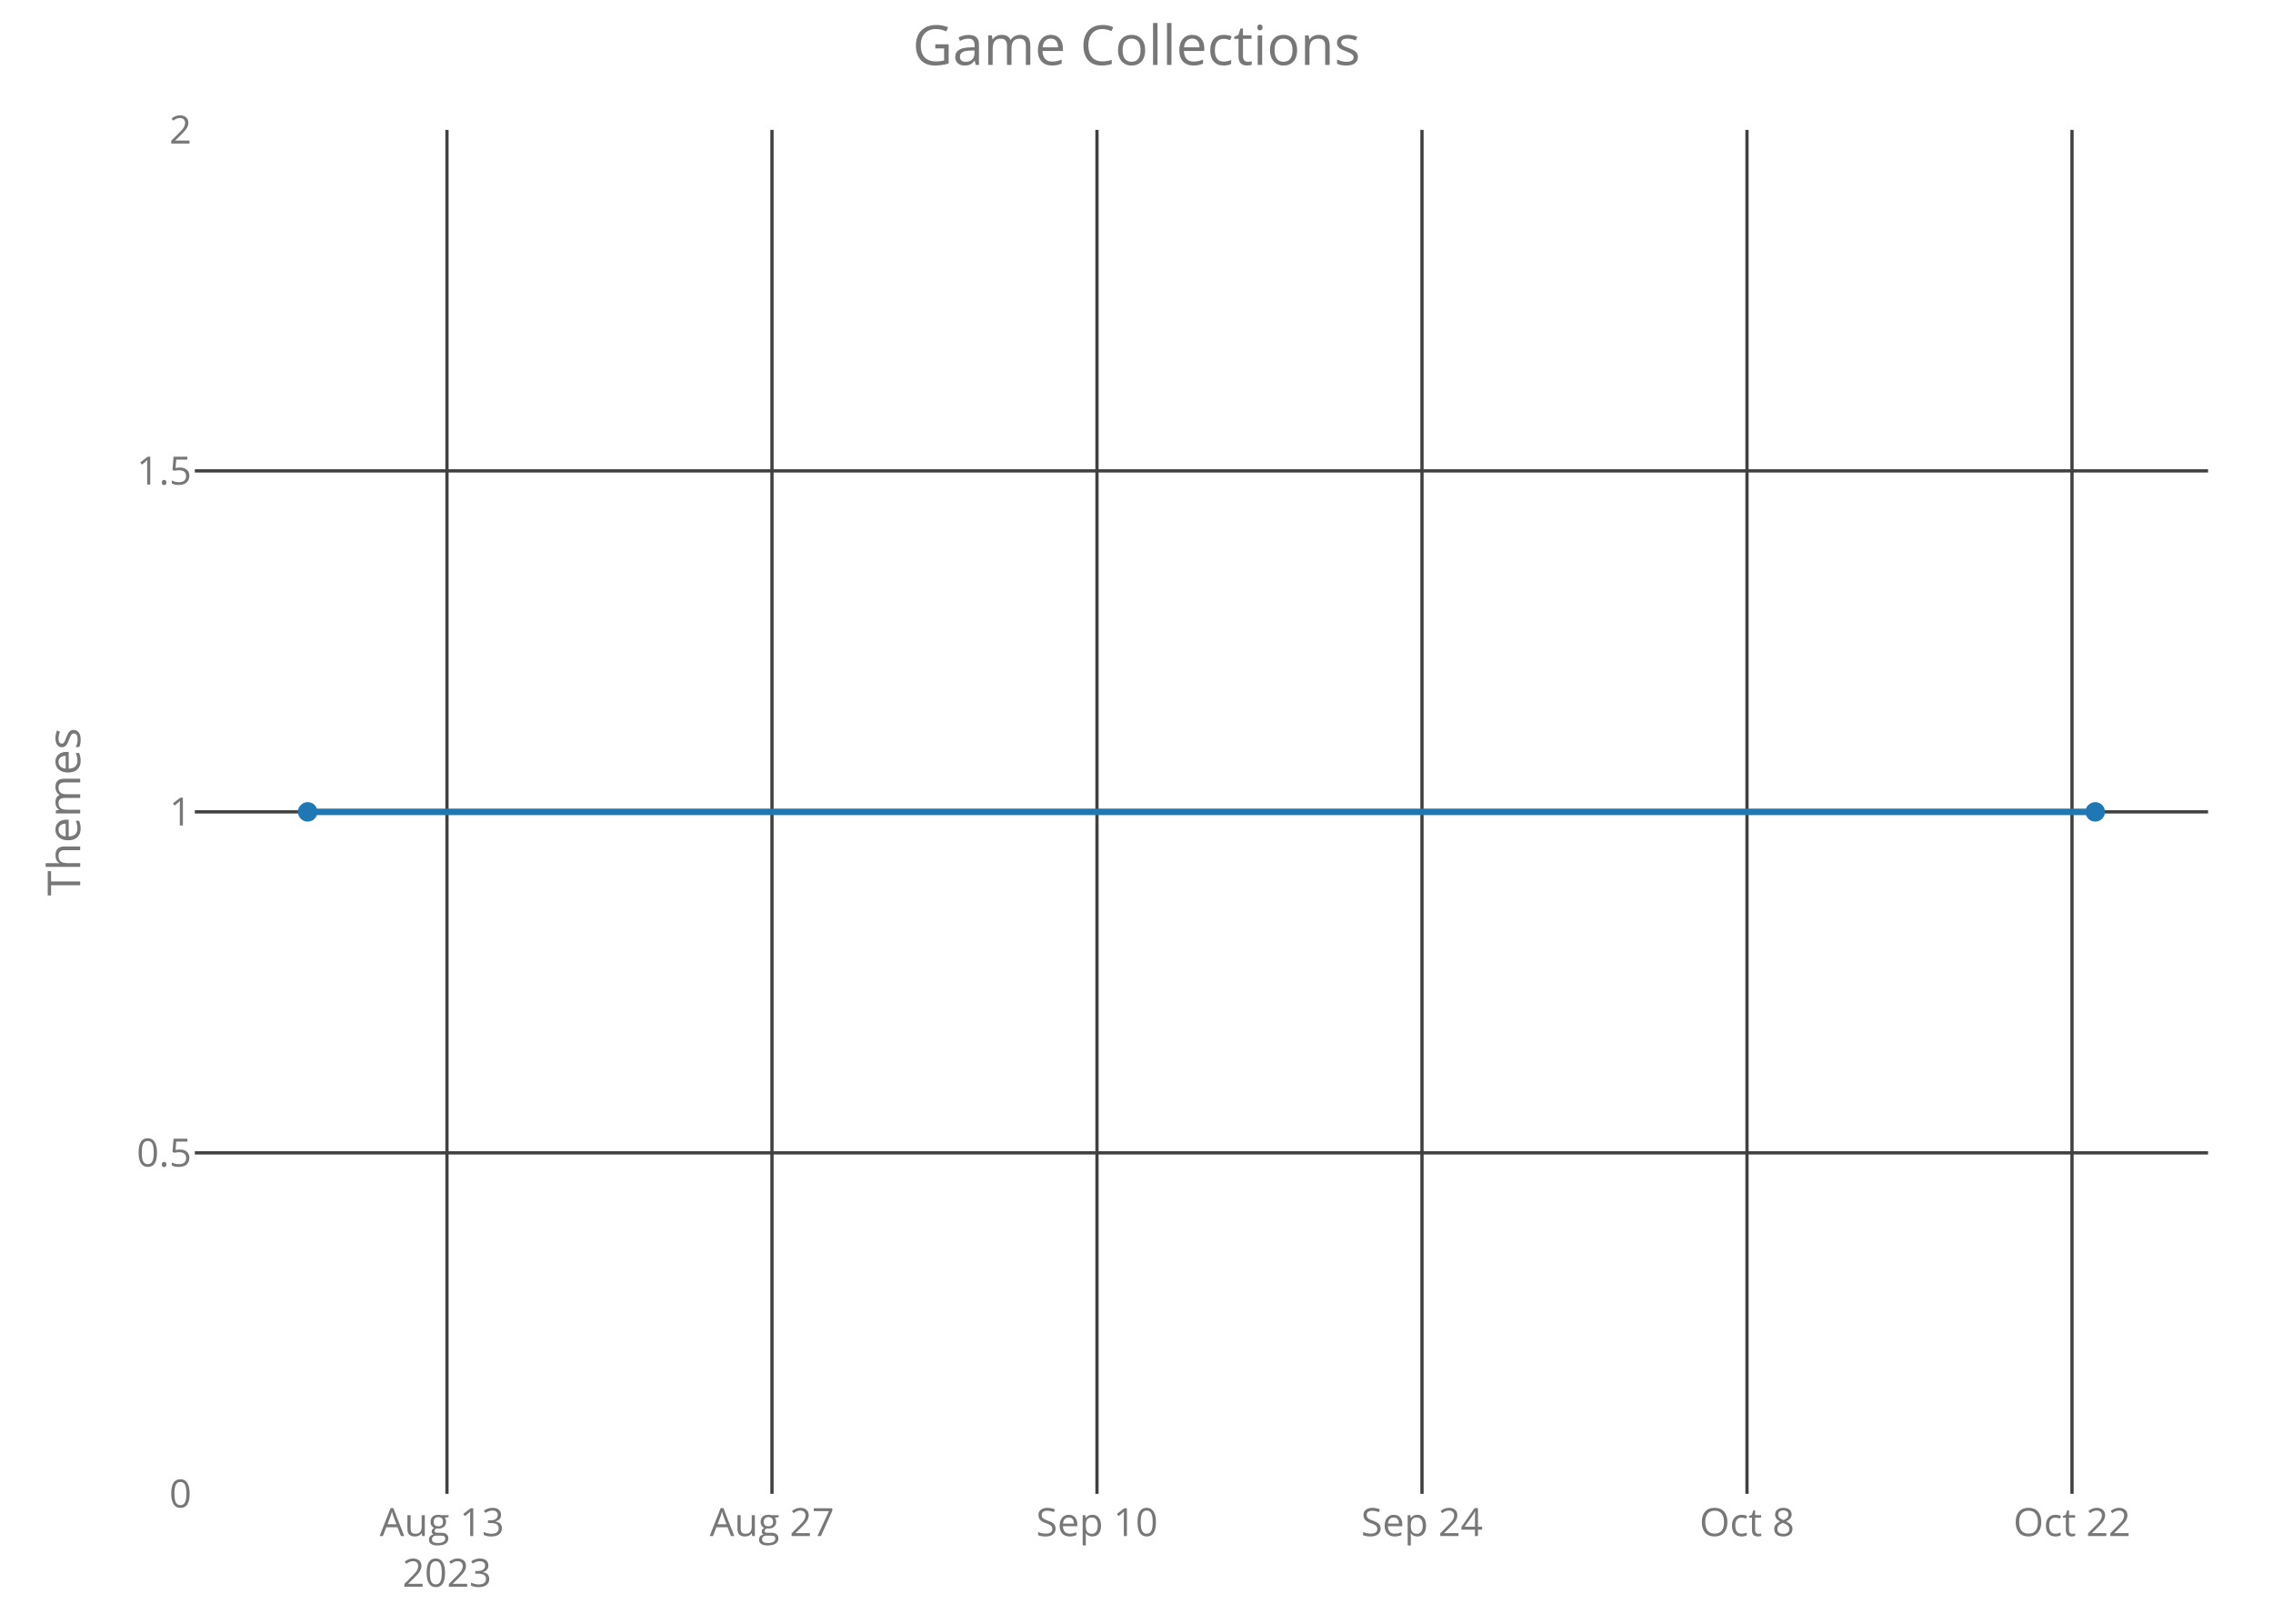
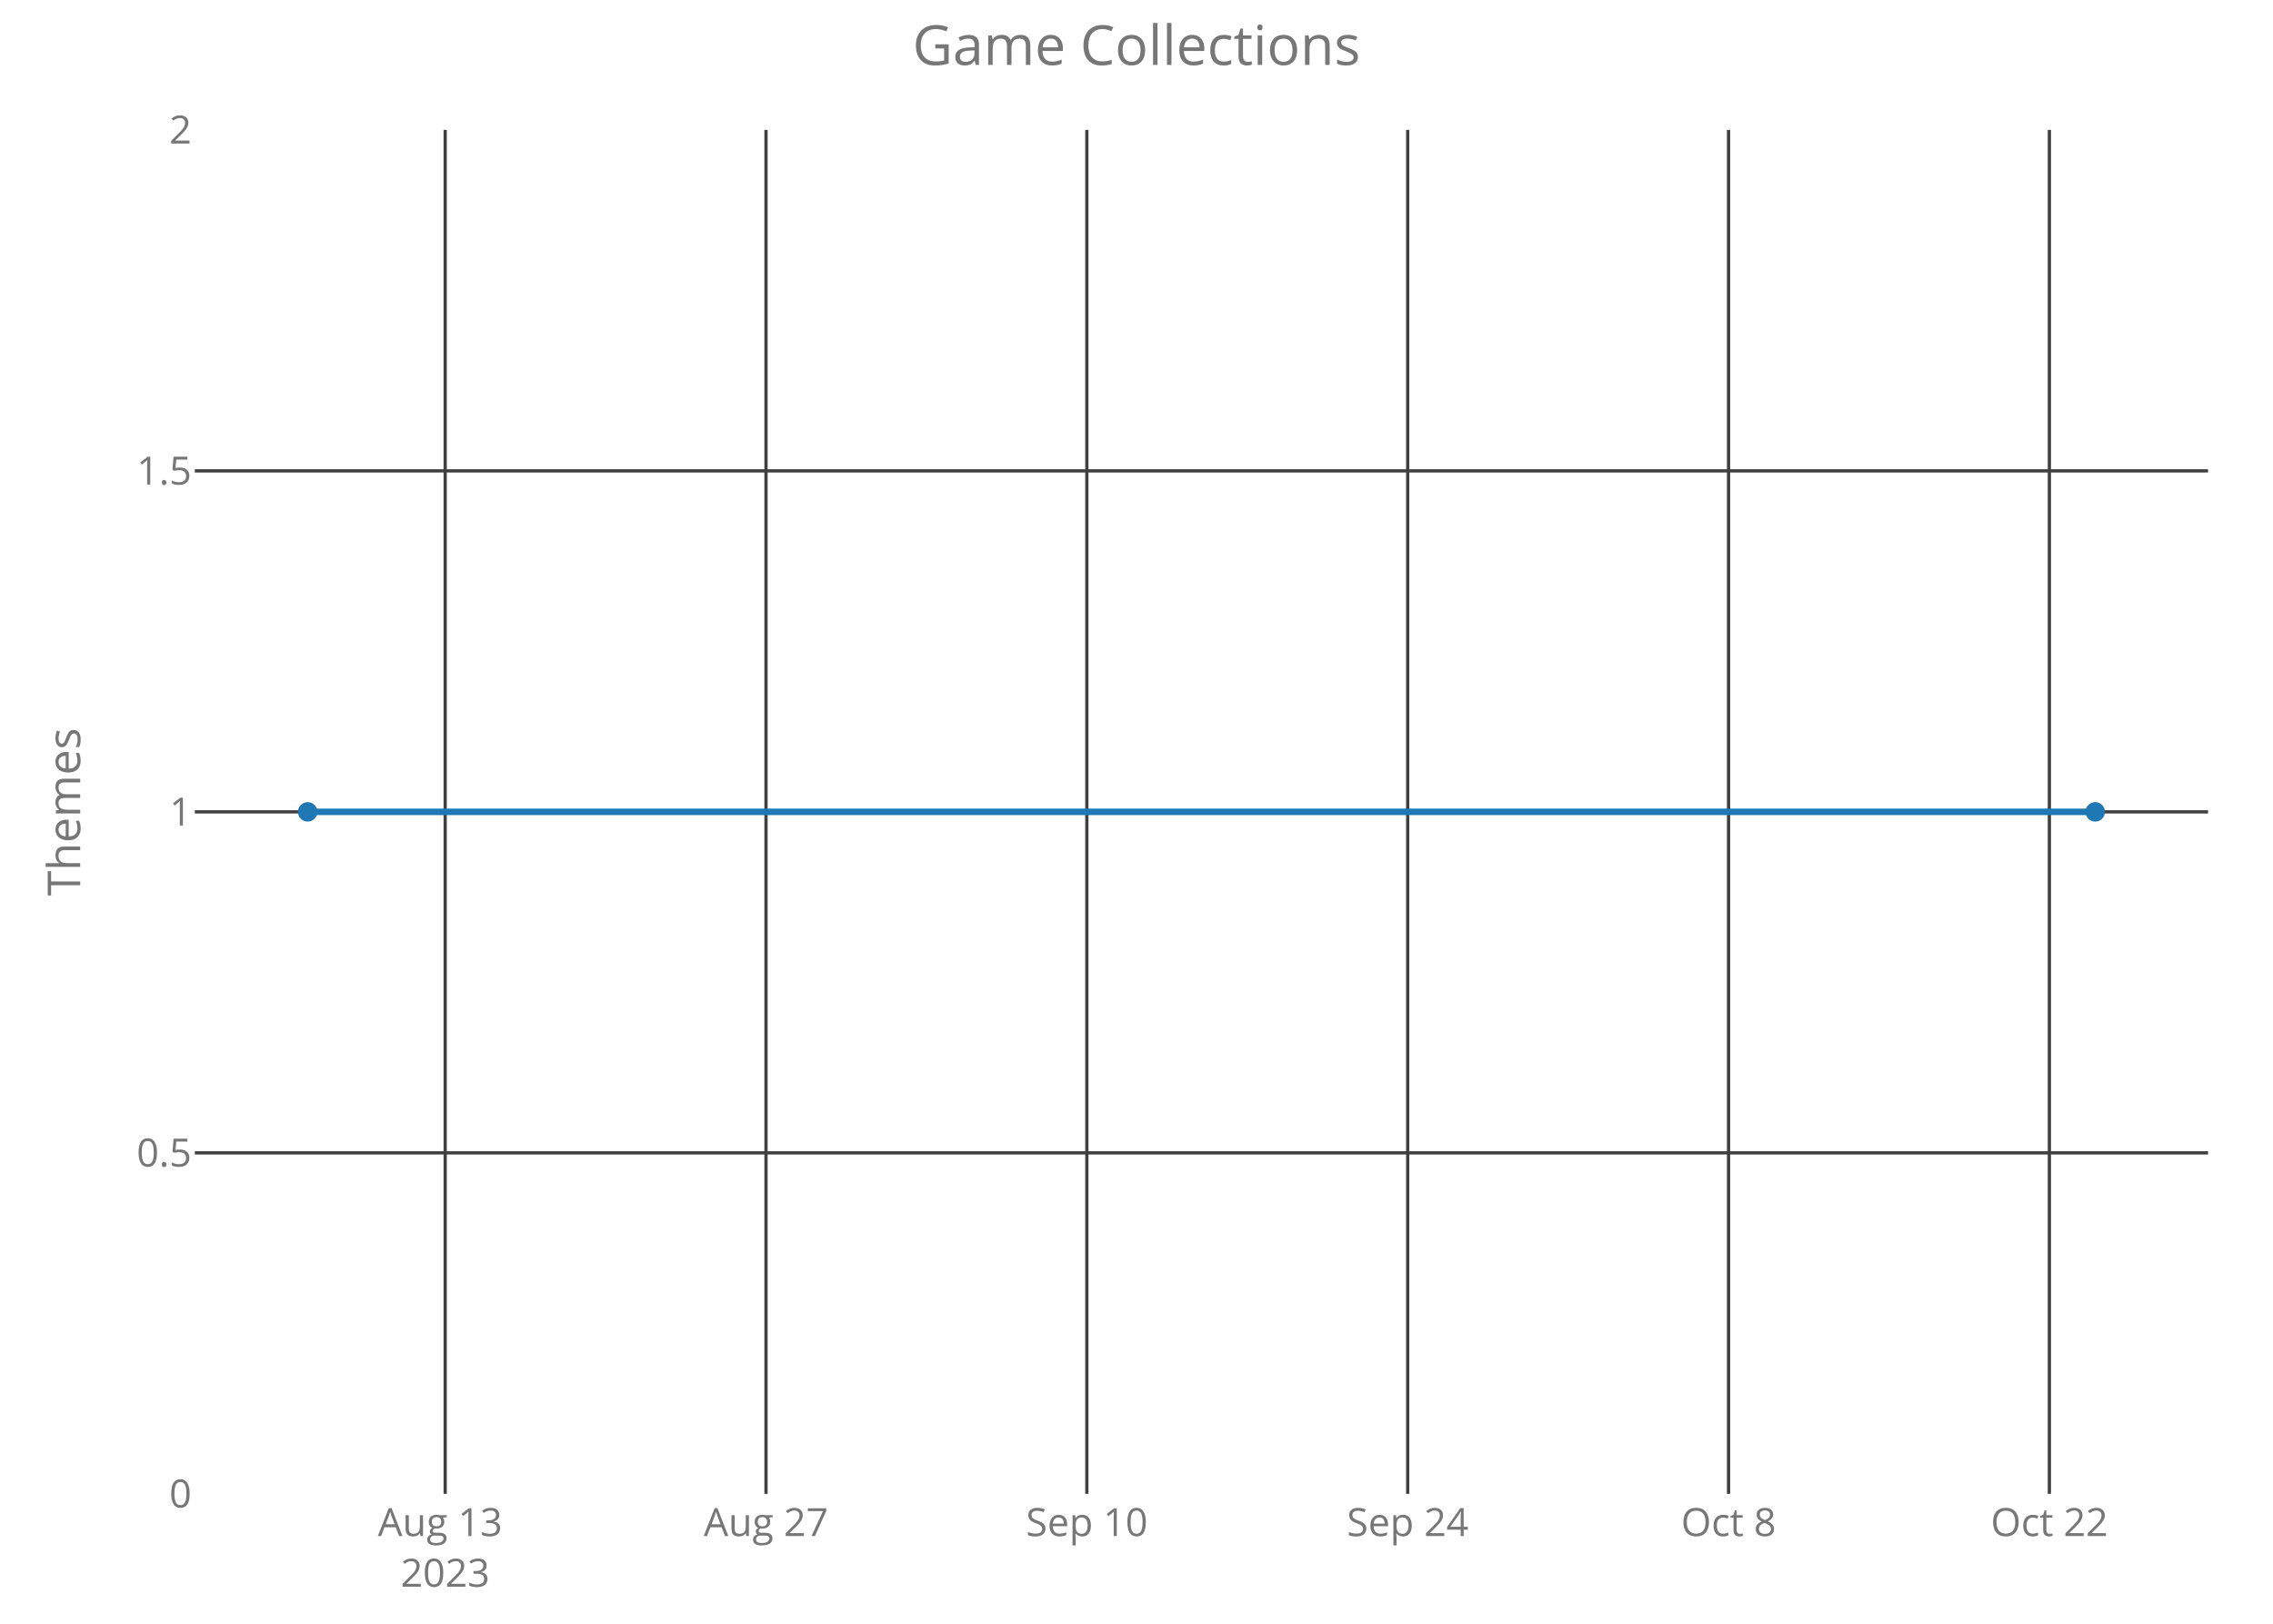
<svg xmlns="http://www.w3.org/2000/svg" class="main-svg" width="700" height="500" style="" viewBox="0 0 700 500">
  <rect x="0" y="0" width="700" height="500" style="fill: rgb(0, 0, 0); fill-opacity: 0;" />
-   <defs id="defs-dcd56e">
+   <defs id="defs-321f2b">
    <g class="clips">
-       <clipPath id="clipdcd56exyplot" class="plotclip">
+       <clipPath id="clip321f2bxyplot" class="plotclip">
        <rect width="620" height="420" />
      </clipPath>
-       <clipPath class="axesclip" id="clipdcd56ex">
+       <clipPath class="axesclip" id="clip321f2bx">
        <rect x="60" y="0" width="620" height="500" />
      </clipPath>
-       <clipPath class="axesclip" id="clipdcd56ey">
+       <clipPath class="axesclip" id="clip321f2by">
        <rect x="0" y="40" width="700" height="420" />
      </clipPath>
-       <clipPath class="axesclip" id="clipdcd56exy">
+       <clipPath class="axesclip" id="clip321f2bxy">
        <rect x="60" y="40" width="620" height="420" />
      </clipPath>
    </g>
    <g class="gradients" />
  </defs>
  <g class="bglayer">
    <rect class="bg" x="60" y="40" width="620" height="420" style="fill: rgb(0, 0, 0); fill-opacity: 0; stroke-width: 0;" />
  </g>
  <g class="layer-below">
    <g class="imagelayer" />
    <g class="shapelayer" />
  </g>
  <g class="cartesianlayer">
    <g class="subplot xy">
      <g class="layer-subplot">
        <g class="shapelayer" />
        <g class="imagelayer" />
      </g>
      <g class="gridlayer">
        <g class="x">
-           <path class="xgrid crisp" transform="translate(137.65,0)" d="M0,40v420" style="stroke: rgb(64, 64, 64); stroke-opacity: 1; stroke-width: 1px;" />
-           <path class="xgrid crisp" transform="translate(237.74,0)" d="M0,40v420" style="stroke: rgb(64, 64, 64); stroke-opacity: 1; stroke-width: 1px;" />
-           <path class="xgrid crisp" transform="translate(337.83,0)" d="M0,40v420" style="stroke: rgb(64, 64, 64); stroke-opacity: 1; stroke-width: 1px;" />
-           <path class="xgrid crisp" transform="translate(437.92,0)" d="M0,40v420" style="stroke: rgb(64, 64, 64); stroke-opacity: 1; stroke-width: 1px;" />
-           <path class="xgrid crisp" transform="translate(538.01,0)" d="M0,40v420" style="stroke: rgb(64, 64, 64); stroke-opacity: 1; stroke-width: 1px;" />
-           <path class="xgrid crisp" transform="translate(638.1,0)" d="M0,40v420" style="stroke: rgb(64, 64, 64); stroke-opacity: 1; stroke-width: 1px;" />
+           <path class="xgrid crisp" transform="translate(137.1,0)" d="M0,40v420" style="stroke: rgb(64, 64, 64); stroke-opacity: 1; stroke-width: 1px;" />
+           <path class="xgrid crisp" transform="translate(235.9,0)" d="M0,40v420" style="stroke: rgb(64, 64, 64); stroke-opacity: 1; stroke-width: 1px;" />
+           <path class="xgrid crisp" transform="translate(334.71,0)" d="M0,40v420" style="stroke: rgb(64, 64, 64); stroke-opacity: 1; stroke-width: 1px;" />
+           <path class="xgrid crisp" transform="translate(433.52,0)" d="M0,40v420" style="stroke: rgb(64, 64, 64); stroke-opacity: 1; stroke-width: 1px;" />
+           <path class="xgrid crisp" transform="translate(532.33,0)" d="M0,40v420" style="stroke: rgb(64, 64, 64); stroke-opacity: 1; stroke-width: 1px;" />
+           <path class="xgrid crisp" transform="translate(631.13,0)" d="M0,40v420" style="stroke: rgb(64, 64, 64); stroke-opacity: 1; stroke-width: 1px;" />
        </g>
        <g class="y">
          <path class="ygrid crisp" transform="translate(0,355)" d="M60,0h620" style="stroke: rgb(64, 64, 64); stroke-opacity: 1; stroke-width: 1px;" />
          <path class="ygrid crisp" transform="translate(0,250)" d="M60,0h620" style="stroke: rgb(64, 64, 64); stroke-opacity: 1; stroke-width: 1px;" />
          <path class="ygrid crisp" transform="translate(0,145)" d="M60,0h620" style="stroke: rgb(64, 64, 64); stroke-opacity: 1; stroke-width: 1px;" />
        </g>
      </g>
      <g class="zerolinelayer" />
      <path class="xlines-below crisp" d="M0,0" style="fill: none;" />
      <path class="ylines-below crisp" d="M0,0" style="fill: none;" />
      <g class="overlines-below" />
      <g class="xaxislayer-below">
        <g class="xtick">
-           <text text-anchor="middle" x="0" y="473" transform="translate(137.65,0)" style="font-family: 'Open Sans'; font-size: 12px; fill: rgb(119, 119, 119); fill-opacity: 1; white-space: pre;">
+           <text text-anchor="middle" x="0" y="473" transform="translate(137.1,0)" style="font-family: 'Open Sans'; font-size: 12px; fill: rgb(119, 119, 119); fill-opacity: 1; white-space: pre;">
            <tspan class="line" dy="0em" x="0" y="473">Aug 13</tspan>
            <tspan class="line" dy="1.3em" x="0" y="473">2023</tspan>
          </text>
        </g>
        <g class="xtick">
-           <text text-anchor="middle" x="0" y="473" transform="translate(237.74,0)" style="font-family: 'Open Sans'; font-size: 12px; fill: rgb(119, 119, 119); fill-opacity: 1; white-space: pre;">Aug 27</text>
+           <text text-anchor="middle" x="0" y="473" transform="translate(235.9,0)" style="font-family: 'Open Sans'; font-size: 12px; fill: rgb(119, 119, 119); fill-opacity: 1; white-space: pre;">Aug 27</text>
        </g>
        <g class="xtick">
-           <text text-anchor="middle" x="0" y="473" transform="translate(337.83,0)" style="font-family: 'Open Sans'; font-size: 12px; fill: rgb(119, 119, 119); fill-opacity: 1; white-space: pre;">Sep 10</text>
+           <text text-anchor="middle" x="0" y="473" transform="translate(334.71,0)" style="font-family: 'Open Sans'; font-size: 12px; fill: rgb(119, 119, 119); fill-opacity: 1; white-space: pre;">Sep 10</text>
        </g>
        <g class="xtick">
-           <text text-anchor="middle" x="0" y="473" transform="translate(437.92,0)" style="font-family: 'Open Sans'; font-size: 12px; fill: rgb(119, 119, 119); fill-opacity: 1; white-space: pre;">Sep 24</text>
+           <text text-anchor="middle" x="0" y="473" transform="translate(433.52,0)" style="font-family: 'Open Sans'; font-size: 12px; fill: rgb(119, 119, 119); fill-opacity: 1; white-space: pre;">Sep 24</text>
        </g>
        <g class="xtick">
-           <text text-anchor="middle" x="0" y="473" transform="translate(538.01,0)" style="font-family: 'Open Sans'; font-size: 12px; fill: rgb(119, 119, 119); fill-opacity: 1; white-space: pre;">Oct 8</text>
+           <text text-anchor="middle" x="0" y="473" transform="translate(532.33,0)" style="font-family: 'Open Sans'; font-size: 12px; fill: rgb(119, 119, 119); fill-opacity: 1; white-space: pre;">Oct 8</text>
        </g>
        <g class="xtick">
-           <text text-anchor="middle" x="0" y="473" transform="translate(638.1,0)" style="font-family: 'Open Sans'; font-size: 12px; fill: rgb(119, 119, 119); fill-opacity: 1; white-space: pre;">Oct 22</text>
+           <text text-anchor="middle" x="0" y="473" transform="translate(631.13,0)" style="font-family: 'Open Sans'; font-size: 12px; fill: rgb(119, 119, 119); fill-opacity: 1; white-space: pre;">Oct 22</text>
        </g>
      </g>
      <g class="yaxislayer-below">
        <g class="ytick">
          <text text-anchor="end" x="59" y="4.2" transform="translate(0,460)" style="font-family: 'Open Sans'; font-size: 12px; fill: rgb(119, 119, 119); fill-opacity: 1; white-space: pre;">0</text>
        </g>
        <g class="ytick">
          <text text-anchor="end" x="59" y="4.2" transform="translate(0,355)" style="font-family: 'Open Sans'; font-size: 12px; fill: rgb(119, 119, 119); fill-opacity: 1; white-space: pre;">0.5</text>
        </g>
        <g class="ytick">
          <text text-anchor="end" x="59" y="4.2" transform="translate(0,250)" style="font-family: 'Open Sans'; font-size: 12px; fill: rgb(119, 119, 119); fill-opacity: 1; white-space: pre;">1</text>
        </g>
        <g class="ytick">
          <text text-anchor="end" x="59" y="4.2" transform="translate(0,145)" style="font-family: 'Open Sans'; font-size: 12px; fill: rgb(119, 119, 119); fill-opacity: 1; white-space: pre;">1.5</text>
        </g>
        <g class="ytick">
          <text text-anchor="end" x="59" y="4.2" transform="translate(0,40)" style="font-family: 'Open Sans'; font-size: 12px; fill: rgb(119, 119, 119); fill-opacity: 1; white-space: pre;">2</text>
        </g>
      </g>
      <g class="overaxes-below" />
-       <g class="plot" transform="translate(60,40)" clip-path="url('#clipdcd56exyplot')">
+       <g class="plot" transform="translate(60,40)" clip-path="url('#clip321f2bxyplot')">
        <g class="scatterlayer mlayer">
-           <g class="trace scatter tracec4965d" style="stroke-miterlimit: 2; opacity: 1;">
+           <g class="trace scatter trace765754" style="stroke-miterlimit: 2; opacity: 1;">
            <g class="fills" />
            <g class="errorbars" />
            <g class="lines">
              <path class="js-line" d="M34.75,210L585.25,210" style="vector-effect: non-scaling-stroke; fill: none; stroke: rgb(31, 119, 180); stroke-opacity: 1; stroke-width: 2px; opacity: 1;" />
            </g>
            <g class="points">
              <path class="point" transform="translate(34.75,210)" d="M3,0A3,3 0 1,1 0,-3A3,3 0 0,1 3,0Z" style="opacity: 1; stroke-width: 0px; fill: rgb(31, 119, 180); fill-opacity: 1;" />
              <path class="point" transform="translate(585.25,210)" d="M3,0A3,3 0 1,1 0,-3A3,3 0 0,1 3,0Z" style="opacity: 1; stroke-width: 0px; fill: rgb(31, 119, 180); fill-opacity: 1;" />
            </g>
            <g class="text" />
          </g>
        </g>
      </g>
      <g class="overplot" />
      <path class="xlines-above" />
      <path class="ylines-above" />
      <g class="overlines-above" />
      <g class="xaxislayer-above" />
      <g class="yaxislayer-above" />
      <g class="overaxes-above" />
    </g>
  </g>
  <g class="polarlayer" />
  <g class="ternarylayer" />
  <g class="geolayer" />
  <g class="funnelarealayer" />
  <g class="pielayer" />
  <g class="treemaplayer" />
  <g class="sunburstlayer" />
  <g class="glimages" />
-   <defs id="topdefs-dcd56e">
+   <defs id="topdefs-321f2b">
    <g class="clips" />
  </defs>
  <g class="layer-above">
    <g class="imagelayer" />
    <g class="shapelayer" />
  </g>
  <g class="infolayer">
    <g class="g-gtitle">
      <text class="gtitle" x="350" y="20" text-anchor="middle" dy="0em" style="font-family: 'Open Sans'; font-size: 17px; fill: rgb(119, 119, 119); opacity: 1; font-weight: normal; white-space: pre;">Game Collections</text>
    </g>
    <g class="g-xtitle" />
    <g class="g-ytitle">
      <text class="ytitle" transform="rotate(-90,24.7,250)" x="24.7" y="250" text-anchor="middle" style="font-family: 'Open Sans'; font-size: 14px; fill: rgb(119, 119, 119); opacity: 1; font-weight: normal; white-space: pre;">Themes</text>
    </g>
  </g>
</svg>
